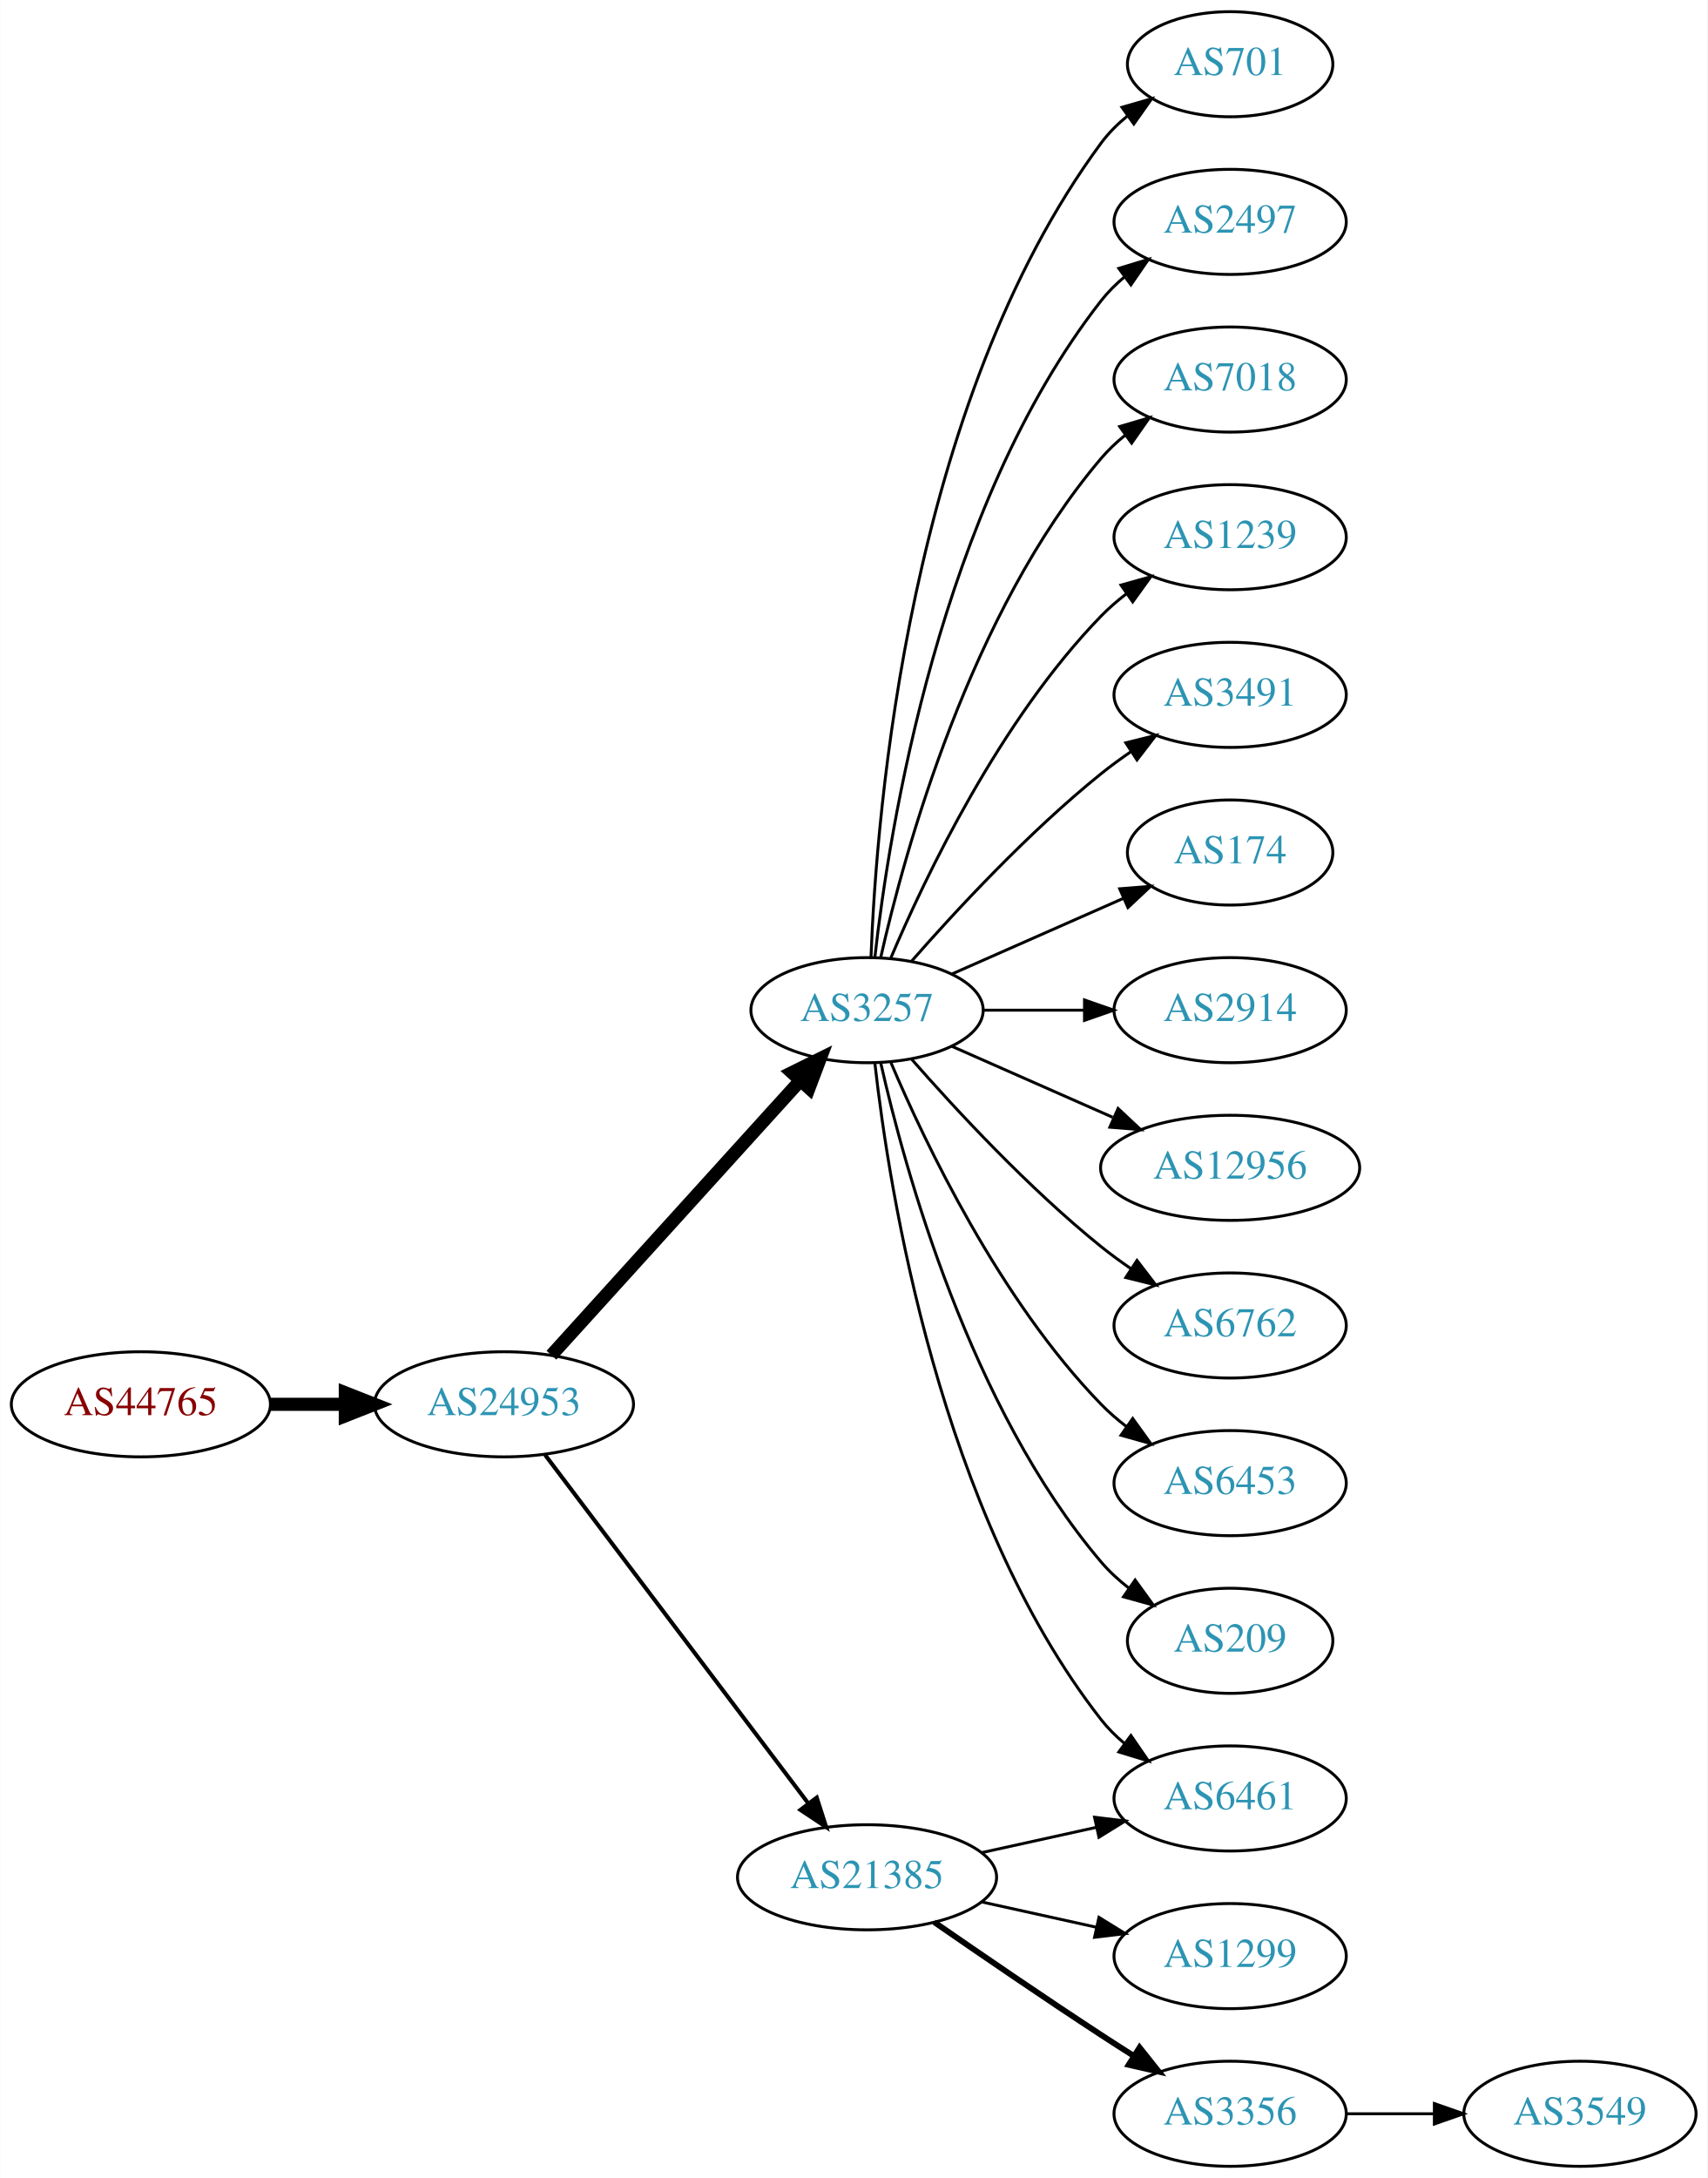
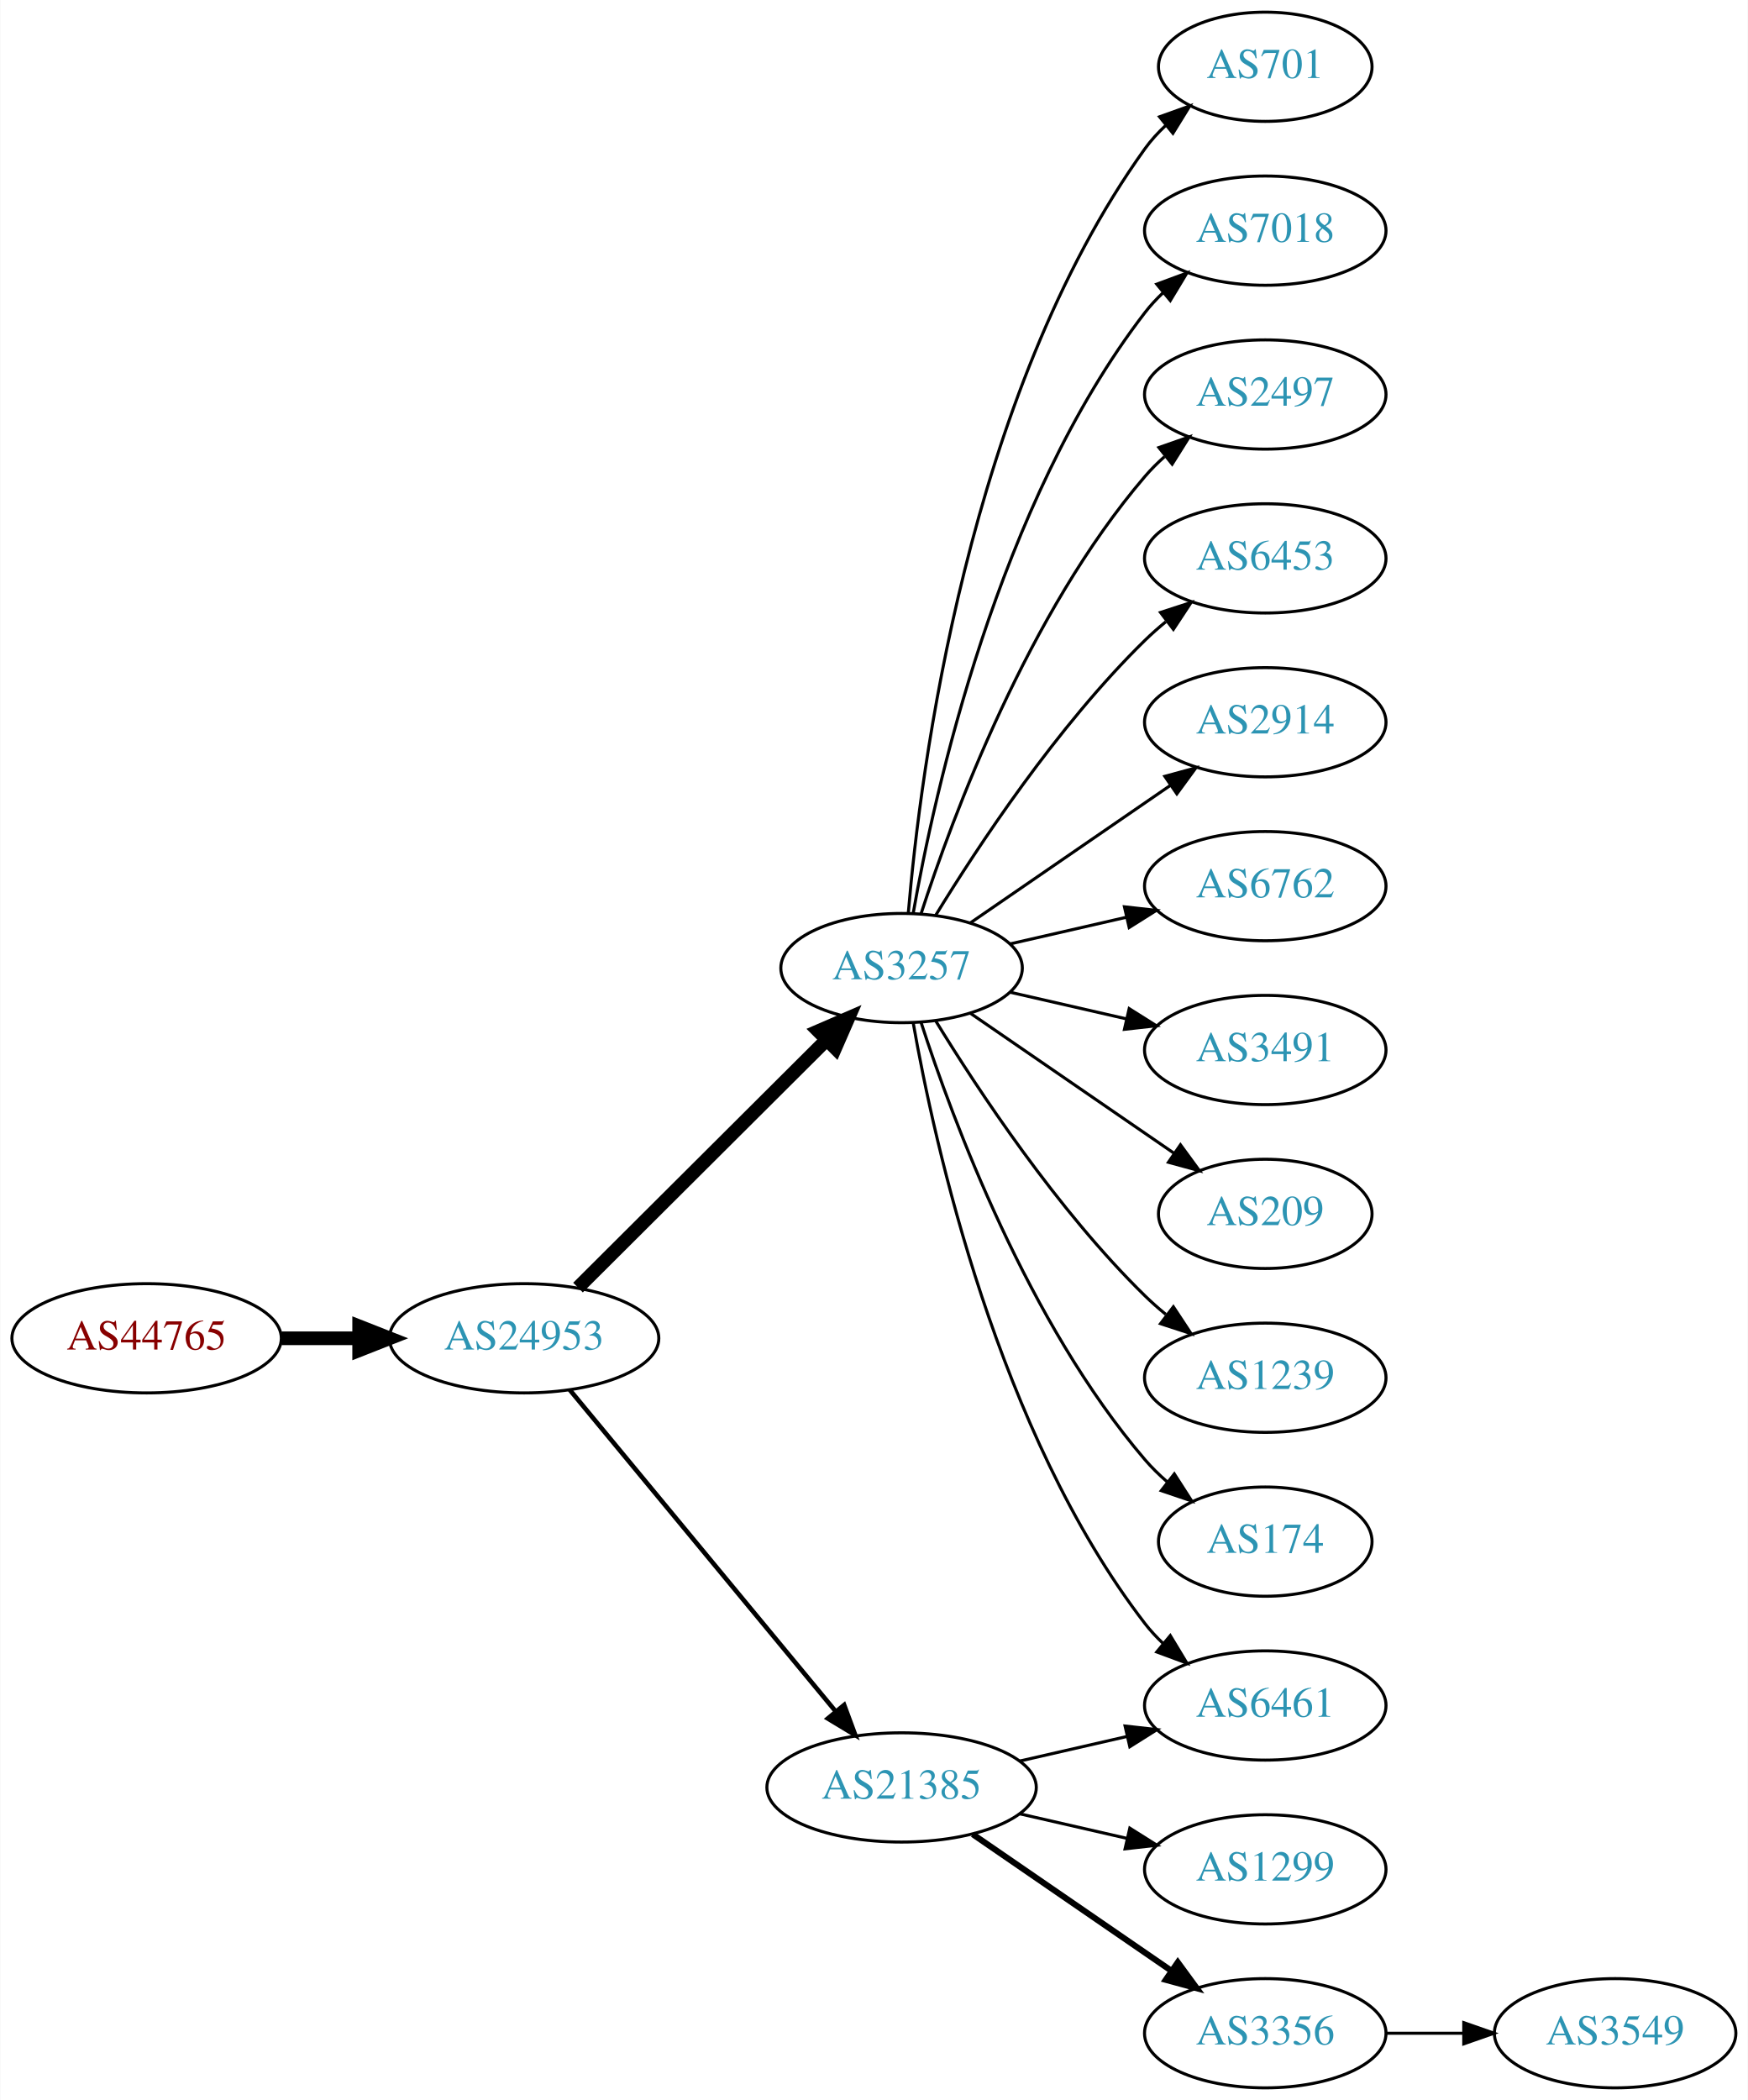
- <svg xmlns="http://www.w3.org/2000/svg" xmlns:xlink="http://www.w3.org/1999/xlink" width="585pt" height="746pt" viewBox="0.00 0.00 584.86 746.00">
-   <g id="graph0" class="graph" transform="scale(1 1) rotate(0) translate(4 742)">
-     <polygon fill="white" stroke="none" points="-4,4 -4,-742 580.862,-742 580.862,4 -4,4" />
+ <svg xmlns="http://www.w3.org/2000/svg" xmlns:xlink="http://www.w3.org/1999/xlink" width="576pt" height="692pt" viewBox="0.00 0.00 575.76 692.00">
+   <g id="graph0" class="graph" transform="scale(1 1) rotate(0) translate(4 688)">
+     <polygon fill="white" stroke="none" points="-4,4 -4,-688 571.762,-688 571.762,4 -4,4" />
    <g id="node1" class="node">
      <g id="a_node1">
        <a xlink:href="/asn/44765" xlink:title="AS44765 ~ MakeNewMedia Communications GmbH [AT]">
-           <ellipse fill="#ffffff" stroke="black" cx="44.196" cy="-261" rx="44.393" ry="18" />
-           <text text-anchor="middle" x="44.196" y="-257.3" font-family="Times,serif" font-size="14.00" fill="#880000">AS44765</text>
+           <ellipse fill="#ffffff" stroke="black" cx="44.196" cy="-247" rx="44.393" ry="18" />
+           <text text-anchor="middle" x="44.196" y="-243.3" font-family="Times,serif" font-size="14.00" fill="#880000">AS44765</text>
        </a>
      </g>
    </g>
    <g id="node2" class="node">
      <g id="a_node2">
        <a xlink:href="/asn/24953" xlink:title="AS24953 ~ AS MACRO: AS-24953 (customers) [AT]">
-           <ellipse fill="#ffffff" stroke="black" cx="168.588" cy="-261" rx="44.393" ry="18" />
-           <text text-anchor="middle" x="168.588" y="-257.3" font-family="Times,serif" font-size="14.00" fill="#2c94b3">AS24953</text>
+           <ellipse fill="#ffffff" stroke="black" cx="168.588" cy="-247" rx="44.393" ry="18" />
+           <text text-anchor="middle" x="168.588" y="-243.3" font-family="Times,serif" font-size="14.00" fill="#2c94b3">AS24953</text>
        </a>
      </g>
    </g>
    <g id="edge1" class="edge">
-       <path fill="none" stroke="black" stroke-width="4.5" d="M88.692,-261C96.898,-261 105.569,-261 114.041,-261" />
-       <polygon fill="black" stroke="black" stroke-width="4.5" points="114.233,-264.938 124.233,-261 114.233,-257.063 114.233,-264.938" />
+       <path fill="none" stroke="black" stroke-width="4.5" d="M88.692,-247C96.898,-247 105.569,-247 114.041,-247" />
+       <polygon fill="black" stroke="black" stroke-width="4.5" points="114.233,-250.938 124.233,-247 114.233,-243.063 114.233,-250.938" />
    </g>
    <g id="node3" class="node">
      <g id="a_node3">
        <a xlink:href="/asn/3257" xlink:title="AS3257 ~ GTT [DE]">
-           <ellipse fill="#ffffff" stroke="black" cx="292.98" cy="-396" rx="39.794" ry="18" />
-           <text text-anchor="middle" x="292.98" y="-392.3" font-family="Times,serif" font-size="14.00" fill="#2c94b3">AS3257</text>
+           <ellipse fill="#ffffff" stroke="black" cx="292.98" cy="-369" rx="39.794" ry="18" />
+           <text text-anchor="middle" x="292.98" y="-365.3" font-family="Times,serif" font-size="14.00" fill="#2c94b3">AS3257</text>
        </a>
      </g>
    </g>
    <g id="edge2" class="edge">
-       <path fill="none" stroke="black" stroke-width="4.5" d="M184.842,-277.825C206.305,-301.499 245.536,-344.771 270.104,-371.87" />
-       <polygon fill="black" stroke="black" stroke-width="4.5" points="267.285,-374.623 276.919,-379.387 273.119,-369.334 267.285,-374.623" />
+       <path fill="none" stroke="black" stroke-width="4.5" d="M186.35,-263.708C207.499,-284.789 244.01,-321.183 268.079,-345.175" />
+       <polygon fill="black" stroke="black" stroke-width="4.5" points="265.559,-348.223 275.421,-352.494 271.119,-342.646 265.559,-348.223" />
    </g>
    <g id="node4" class="node">
      <g id="a_node4">
        <a xlink:href="/asn/21385" xlink:title="AS21385 ~ Trusted Network GmbH [DE]">
          <ellipse fill="#ffffff" stroke="black" cx="292.98" cy="-99" rx="44.393" ry="18" />
          <text text-anchor="middle" x="292.98" y="-95.3" font-family="Times,serif" font-size="14.00" fill="#2c94b3">AS21385</text>
        </a>
      </g>
    </g>
    <g id="edge3" class="edge">
-       <path fill="none" stroke="black" stroke-width="1.385" d="M182.686,-243.663C204.311,-215.04 247.582,-157.767 272.705,-124.514" />
-       <polygon fill="black" stroke="black" stroke-width="1.385" points="275.741,-126.301 278.976,-116.212 270.156,-122.081 275.741,-126.301" />
+       <path fill="none" stroke="black" stroke-width="1.5" d="M183.628,-230.023C205.094,-204.066 246.199,-154.36 271.148,-124.191" />
+       <polygon fill="black" stroke="black" stroke-width="1.5" points="274.051,-126.172 277.727,-116.235 268.657,-121.711 274.051,-126.172" />
    </g>
    <g id="node5" class="node">
      <g id="a_node5">
        <a xlink:href="/asn/701" xlink:title="AS701 ~ UUNET [US]">
-           <ellipse fill="#ffffff" stroke="black" cx="417.373" cy="-720" rx="35.194" ry="18" />
-           <text text-anchor="middle" x="417.373" y="-716.3" font-family="Times,serif" font-size="14.00" fill="#2c94b3">AS701</text>
+           <ellipse fill="#ffffff" stroke="black" cx="412.823" cy="-666" rx="35.194" ry="18" />
+           <text text-anchor="middle" x="412.823" y="-662.3" font-family="Times,serif" font-size="14.00" fill="#2c94b3">AS701</text>
        </a>
      </g>
    </g>
    <g id="edge4" class="edge">
-       <path fill="none" stroke="black" d="M294.332,-413.993C296.158,-463.457 307.213,-603.73 373.176,-693 375.719,-696.441 378.843,-699.545 382.238,-702.318" />
-       <polygon fill="black" stroke="black" points="380.325,-705.252 390.505,-708.186 384.377,-699.544 380.325,-705.252" />
+       <path fill="none" stroke="black" d="M295.199,-387.195C299.106,-433.461 314.734,-557.68 373.176,-639 375.135,-641.725 377.457,-644.27 379.977,-646.622" />
+       <polygon fill="black" stroke="black" points="377.987,-649.514 387.96,-653.089 382.393,-644.075 377.987,-649.514" />
    </g>
    <g id="node6" class="node">
      <g id="a_node6">
-         <a xlink:href="/asn/2497" xlink:title="AS2497 ~ Internet Initiative Japan Inc. [JP]">
-           <ellipse fill="#ffffff" stroke="black" cx="417.373" cy="-666" rx="39.794" ry="18" />
-           <text text-anchor="middle" x="417.373" y="-662.3" font-family="Times,serif" font-size="14.00" fill="#2c94b3">AS2497</text>
+         <a xlink:href="/asn/7018" xlink:title="AS7018 ~ AT&amp;T Services, Inc. [US]">
+           <ellipse fill="#ffffff" stroke="black" cx="412.823" cy="-612" rx="39.794" ry="18" />
+           <text text-anchor="middle" x="412.823" y="-608.3" font-family="Times,serif" font-size="14.00" fill="#2c94b3">AS7018</text>
        </a>
      </g>
    </g>
    <g id="edge5" class="edge">
-       <path fill="none" stroke="black" d="M295.66,-414.129C300.49,-457.368 317.831,-568.216 373.176,-639 375.492,-641.961 378.229,-644.683 381.184,-647.164" />
-       <polygon fill="black" stroke="black" points="379.239,-650.078 389.375,-653.165 383.377,-644.432 379.239,-650.078" />
+       <path fill="none" stroke="black" d="M296.798,-386.99C303.726,-426.435 324.683,-522.025 373.176,-585 374.955,-587.31 376.988,-589.5 379.168,-591.559" />
+       <polygon fill="black" stroke="black" points="377.064,-594.361 387.001,-598.036 381.525,-588.966 377.064,-594.361" />
    </g>
    <g id="node7" class="node">
      <g id="a_node7">
-         <a xlink:href="/asn/7018" xlink:title="AS7018 ~ AT&amp;T Services, Inc. [US]">
-           <ellipse fill="#ffffff" stroke="black" cx="417.373" cy="-612" rx="39.794" ry="18" />
-           <text text-anchor="middle" x="417.373" y="-608.3" font-family="Times,serif" font-size="14.00" fill="#2c94b3">AS7018</text>
+         <a xlink:href="/asn/2497" xlink:title="AS2497 ~ Internet Initiative Japan Inc. [JP]">
+           <ellipse fill="#ffffff" stroke="black" cx="412.823" cy="-558" rx="39.794" ry="18" />
+           <text text-anchor="middle" x="412.823" y="-554.3" font-family="Times,serif" font-size="14.00" fill="#2c94b3">AS2497</text>
        </a>
      </g>
    </g>
    <g id="edge6" class="edge">
-       <path fill="none" stroke="black" d="M297.674,-414.075C305.814,-450.148 328.247,-532.14 373.176,-585 375.611,-587.864 378.427,-590.521 381.432,-592.961" />
-       <polygon fill="black" stroke="black" points="379.531,-595.905 389.692,-598.906 383.62,-590.224 379.531,-595.905" />
+       <path fill="none" stroke="black" d="M299.428,-386.991C309.742,-418.816 334.604,-485.927 373.176,-531 375.122,-533.274 377.3,-535.449 379.605,-537.507" />
+       <polygon fill="black" stroke="black" points="377.775,-540.524 387.774,-544.027 382.142,-535.053 377.775,-540.524" />
    </g>
    <g id="node8" class="node">
      <g id="a_node8">
-         <a xlink:href="/asn/1239" xlink:title="AS1239 ~ Sprint [US]">
-           <ellipse fill="#ffffff" stroke="black" cx="417.373" cy="-558" rx="39.794" ry="18" />
-           <text text-anchor="middle" x="417.373" y="-554.3" font-family="Times,serif" font-size="14.00" fill="#2c94b3">AS1239</text>
+         <a xlink:href="/asn/6453" xlink:title="AS6453 ~ TATA COMMUNICATIONS (AMERICA) INC [US]">
+           <ellipse fill="#ffffff" stroke="black" cx="412.823" cy="-504" rx="39.794" ry="18" />
+           <text text-anchor="middle" x="412.823" y="-500.3" font-family="Times,serif" font-size="14.00" fill="#2c94b3">AS6453</text>
        </a>
      </g>
    </g>
    <g id="edge7" class="edge">
-       <path fill="none" stroke="black" d="M301.171,-413.975C312.938,-441.682 338.512,-495.348 373.176,-531 375.797,-533.695 378.737,-536.239 381.82,-538.608" />
-       <polygon fill="black" stroke="black" points="379.986,-541.597 390.189,-544.455 383.995,-535.859 379.986,-541.597" />
+       <path fill="none" stroke="black" d="M304.246,-386.44C318.055,-408.991 344.243,-448.722 373.176,-477 375.317,-479.092 377.634,-481.137 380.034,-483.106" />
+       <polygon fill="black" stroke="black" points="378.301,-486.185 388.375,-489.464 382.544,-480.618 378.301,-486.185" />
    </g>
    <g id="node9" class="node">
      <g id="a_node9">
-         <a xlink:href="/asn/3491" xlink:title="AS3491 ~ PCCW Global, Inc. [US]">
-           <ellipse fill="#ffffff" stroke="black" cx="417.373" cy="-504" rx="39.794" ry="18" />
-           <text text-anchor="middle" x="417.373" y="-500.3" font-family="Times,serif" font-size="14.00" fill="#2c94b3">AS3491</text>
+         <a xlink:href="/asn/2914" xlink:title="AS2914 ~ NTT America, Inc. [US]">
+           <ellipse fill="#ffffff" stroke="black" cx="412.823" cy="-450" rx="39.794" ry="18" />
+           <text text-anchor="middle" x="412.823" y="-446.3" font-family="Times,serif" font-size="14.00" fill="#2c94b3">AS2914</text>
        </a>
      </g>
    </g>
    <g id="edge8" class="edge">
-       <path fill="none" stroke="black" d="M308.133,-412.663C323.234,-429.894 348.355,-457.024 373.176,-477 376.432,-479.62 379.957,-482.192 383.542,-484.646" />
-       <polygon fill="black" stroke="black" points="381.629,-487.577 391.914,-490.121 385.46,-481.719 381.629,-487.577" />
+       <path fill="none" stroke="black" d="M315.595,-383.857C334.083,-396.565 360.897,-414.995 381.526,-429.175" />
+       <polygon fill="black" stroke="black" points="379.723,-432.183 389.947,-434.963 383.688,-426.414 379.723,-432.183" />
    </g>
    <g id="node10" class="node">
      <g id="a_node10">
-         <a xlink:href="/asn/174" xlink:title="AS174 ~ Cogent Communications [US]">
-           <ellipse fill="#ffffff" stroke="black" cx="417.373" cy="-450" rx="35.194" ry="18" />
-           <text text-anchor="middle" x="417.373" y="-446.3" font-family="Times,serif" font-size="14.00" fill="#2c94b3">AS174</text>
+         <a xlink:href="/asn/6762" xlink:title="AS6762 ~ TELECOM ITALIA SPARKLE S.p.A. [IT]">
+           <ellipse fill="#ffffff" stroke="black" cx="412.823" cy="-396" rx="39.794" ry="18" />
+           <text text-anchor="middle" x="412.823" y="-392.3" font-family="Times,serif" font-size="14.00" fill="#2c94b3">AS6762</text>
        </a>
      </g>
    </g>
    <g id="edge9" class="edge">
-       <path fill="none" stroke="black" d="M322.06,-408.389C339.488,-416.078 362.045,-426.031 380.729,-434.274" />
-       <polygon fill="black" stroke="black" points="379.537,-437.573 390.099,-438.408 382.362,-431.169 379.537,-437.573" />
+       <path fill="none" stroke="black" d="M328.7,-376.955C340.7,-379.704 354.32,-382.825 367.013,-385.733" />
+       <polygon fill="black" stroke="black" points="366.415,-389.187 376.945,-388.009 367.979,-382.364 366.415,-389.187" />
    </g>
    <g id="node11" class="node">
      <g id="a_node11">
-         <a xlink:href="/asn/2914" xlink:title="AS2914 ~ NTT America, Inc. [US]">
-           <ellipse fill="#ffffff" stroke="black" cx="417.373" cy="-396" rx="39.794" ry="18" />
-           <text text-anchor="middle" x="417.373" y="-392.3" font-family="Times,serif" font-size="14.00" fill="#2c94b3">AS2914</text>
+         <a xlink:href="/asn/3491" xlink:title="AS3491 ~ PCCW Global, Inc. [US]">
+           <ellipse fill="#ffffff" stroke="black" cx="412.823" cy="-342" rx="39.794" ry="18" />
+           <text text-anchor="middle" x="412.823" y="-338.3" font-family="Times,serif" font-size="14.00" fill="#2c94b3">AS3491</text>
        </a>
      </g>
    </g>
    <g id="edge10" class="edge">
-       <path fill="none" stroke="black" d="M332.706,-396C343.644,-396 355.695,-396 367.161,-396" />
-       <polygon fill="black" stroke="black" points="367.479,-399.5 377.479,-396 367.479,-392.5 367.479,-399.5" />
+       <path fill="none" stroke="black" d="M328.7,-361.045C340.7,-358.296 354.32,-355.175 367.013,-352.267" />
+       <polygon fill="black" stroke="black" points="367.979,-355.636 376.945,-349.991 366.415,-348.813 367.979,-355.636" />
    </g>
    <g id="node12" class="node">
      <g id="a_node12">
-         <a xlink:href="/asn/12956" xlink:title="AS12956 ~ TELXIUS [ES]">
-           <ellipse fill="#ffffff" stroke="black" cx="417.373" cy="-342" rx="44.393" ry="18" />
-           <text text-anchor="middle" x="417.373" y="-338.3" font-family="Times,serif" font-size="14.00" fill="#2c94b3">AS12956</text>
+         <a xlink:href="/asn/209" xlink:title="AS209 ~ CenturyLink Communications, LLC [US]">
+           <ellipse fill="#ffffff" stroke="black" cx="412.823" cy="-288" rx="35.194" ry="18" />
+           <text text-anchor="middle" x="412.823" y="-284.3" font-family="Times,serif" font-size="14.00" fill="#2c94b3">AS209</text>
        </a>
      </g>
    </g>
    <g id="edge11" class="edge">
-       <path fill="none" stroke="black" d="M322.06,-383.611C338.376,-376.413 359.186,-367.231 377.106,-359.325" />
-       <polygon fill="black" stroke="black" points="378.981,-362.323 386.717,-355.084 376.155,-355.919 378.981,-362.323" />
+       <path fill="none" stroke="black" d="M315.595,-354.143C334.432,-341.195 361.912,-322.307 382.687,-308.027" />
+       <polygon fill="black" stroke="black" points="384.878,-310.768 391.136,-302.219 380.913,-304.999 384.878,-310.768" />
    </g>
    <g id="node13" class="node">
      <g id="a_node13">
-         <a xlink:href="/asn/6762" xlink:title="AS6762 ~ TELECOM ITALIA SPARKLE S.p.A. [IT]">
-           <ellipse fill="#ffffff" stroke="black" cx="417.373" cy="-288" rx="39.794" ry="18" />
-           <text text-anchor="middle" x="417.373" y="-284.3" font-family="Times,serif" font-size="14.00" fill="#2c94b3">AS6762</text>
+         <a xlink:href="/asn/1239" xlink:title="AS1239 ~ Sprint [US]">
+           <ellipse fill="#ffffff" stroke="black" cx="412.823" cy="-234" rx="39.794" ry="18" />
+           <text text-anchor="middle" x="412.823" y="-230.3" font-family="Times,serif" font-size="14.00" fill="#2c94b3">AS1239</text>
        </a>
      </g>
    </g>
    <g id="edge12" class="edge">
-       <path fill="none" stroke="black" d="M308.133,-379.337C323.234,-362.106 348.355,-334.976 373.176,-315 376.432,-312.38 379.957,-309.808 383.542,-307.354" />
-       <polygon fill="black" stroke="black" points="385.46,-310.281 391.914,-301.879 381.629,-304.423 385.46,-310.281" />
+       <path fill="none" stroke="black" d="M304.246,-351.56C318.055,-329.009 344.243,-289.278 373.176,-261 375.317,-258.908 377.634,-256.863 380.034,-254.894" />
+       <polygon fill="black" stroke="black" points="382.544,-257.382 388.375,-248.536 378.301,-251.815 382.544,-257.382" />
    </g>
    <g id="node14" class="node">
      <g id="a_node14">
        <a xlink:href="/asn/6461" xlink:title="AS6461 ~ Zayo Bandwidth [US]">
-           <ellipse fill="#ffffff" stroke="black" cx="417.373" cy="-126" rx="39.794" ry="18" />
-           <text text-anchor="middle" x="417.373" y="-122.3" font-family="Times,serif" font-size="14.00" fill="#2c94b3">AS6461</text>
+           <ellipse fill="#ffffff" stroke="black" cx="412.823" cy="-126" rx="39.794" ry="18" />
+           <text text-anchor="middle" x="412.823" y="-122.3" font-family="Times,serif" font-size="14.00" fill="#2c94b3">AS6461</text>
        </a>
      </g>
    </g>
    <g id="edge13" class="edge">
-       <path fill="none" stroke="black" d="M295.66,-377.871C300.49,-334.632 317.831,-223.784 373.176,-153 375.492,-150.039 378.229,-147.317 381.184,-144.836" />
-       <polygon fill="black" stroke="black" points="383.377,-147.568 389.375,-138.835 379.239,-141.922 383.377,-147.568" />
+       <path fill="none" stroke="black" d="M296.798,-351.01C303.726,-311.565 324.683,-215.975 373.176,-153 374.955,-150.69 376.988,-148.5 379.168,-146.441" />
+       <polygon fill="black" stroke="black" points="381.525,-149.034 387.001,-139.964 377.064,-143.639 381.525,-149.034" />
    </g>
    <g id="node15" class="node">
      <g id="a_node15">
-         <a xlink:href="/asn/6453" xlink:title="AS6453 ~ TATA COMMUNICATIONS (AMERICA) INC [US]">
-           <ellipse fill="#ffffff" stroke="black" cx="417.373" cy="-234" rx="39.794" ry="18" />
-           <text text-anchor="middle" x="417.373" y="-230.3" font-family="Times,serif" font-size="14.00" fill="#2c94b3">AS6453</text>
+         <a xlink:href="/asn/174" xlink:title="AS174 ~ Cogent Communications [US]">
+           <ellipse fill="#ffffff" stroke="black" cx="412.823" cy="-180" rx="35.194" ry="18" />
+           <text text-anchor="middle" x="412.823" y="-176.3" font-family="Times,serif" font-size="14.00" fill="#2c94b3">AS174</text>
        </a>
      </g>
    </g>
    <g id="edge14" class="edge">
-       <path fill="none" stroke="black" d="M301.171,-378.025C312.938,-350.318 338.512,-296.652 373.176,-261 375.797,-258.305 378.737,-255.761 381.82,-253.392" />
-       <polygon fill="black" stroke="black" points="383.995,-256.141 390.189,-247.545 379.986,-250.403 383.995,-256.141" />
+       <path fill="none" stroke="black" d="M299.428,-351.009C309.742,-319.184 334.604,-252.073 373.176,-207 375.358,-204.45 377.833,-202.025 380.45,-199.749" />
+       <polygon fill="black" stroke="black" points="382.855,-202.312 388.58,-193.397 378.545,-196.796 382.855,-202.312" />
+     </g>
+     <g id="edge15" class="edge">
+       <path fill="none" stroke="black" d="M331.915,-107.692C343.156,-110.267 355.568,-113.111 367.192,-115.774" />
+       <polygon fill="black" stroke="black" points="366.624,-119.235 377.153,-118.057 368.188,-112.412 366.624,-119.235" />
    </g>
    <g id="node16" class="node">
      <g id="a_node16">
-         <a xlink:href="/asn/209" xlink:title="AS209 ~ CenturyLink Communications, LLC [US]">
-           <ellipse fill="#ffffff" stroke="black" cx="417.373" cy="-180" rx="35.194" ry="18" />
-           <text text-anchor="middle" x="417.373" y="-176.3" font-family="Times,serif" font-size="14.00" fill="#2c94b3">AS209</text>
-         </a>
-       </g>
-     </g>
-     <g id="edge15" class="edge">
-       <path fill="none" stroke="black" d="M297.674,-377.925C305.814,-341.852 328.247,-259.86 373.176,-207 375.947,-203.74 379.213,-200.748 382.688,-198.039" />
-       <polygon fill="black" stroke="black" points="384.824,-200.818 391.042,-192.239 380.832,-195.068 384.824,-200.818" />
-     </g>
-     <g id="edge17" class="edge">
-       <path fill="none" stroke="black" d="M332.37,-107.469C344.761,-110.202 358.608,-113.257 371.429,-116.085" />
-       <polygon fill="black" stroke="black" points="370.924,-119.558 381.443,-118.295 372.432,-112.722 370.924,-119.558" />
+         <a xlink:href="/asn/1299" xlink:title="AS1299 ~ Telia Carrier [EU]">
+           <ellipse fill="#ffffff" stroke="black" cx="412.823" cy="-72" rx="39.794" ry="18" />
+           <text text-anchor="middle" x="412.823" y="-68.3" font-family="Times,serif" font-size="14.00" fill="#2c94b3">AS1299</text>
+         </a>
+       </g>
+     </g>
+     <g id="edge16" class="edge">
+       <path fill="none" stroke="black" d="M331.915,-90.308C343.156,-87.733 355.568,-84.889 367.192,-82.226" />
+       <polygon fill="black" stroke="black" points="368.188,-85.588 377.153,-79.944 366.624,-78.765 368.188,-85.588" />
    </g>
    <g id="node17" class="node">
      <g id="a_node17">
-         <a xlink:href="/asn/1299" xlink:title="AS1299 ~ Telia Carrier [EU]">
-           <ellipse fill="#ffffff" stroke="black" cx="417.373" cy="-72" rx="39.794" ry="18" />
-           <text text-anchor="middle" x="417.373" y="-68.3" font-family="Times,serif" font-size="14.00" fill="#2c94b3">AS1299</text>
-         </a>
-       </g>
-     </g>
-     <g id="edge16" class="edge">
-       <path fill="none" stroke="black" d="M332.37,-90.531C344.761,-87.798 358.608,-84.743 371.429,-81.915" />
-       <polygon fill="black" stroke="black" points="372.432,-85.278 381.443,-79.706 370.924,-78.442 372.432,-85.278" />
+         <a xlink:href="/asn/3356" xlink:title="AS3356 ~ Level 3 Parent, LLC [US]">
+           <ellipse fill="#ffffff" stroke="black" cx="412.823" cy="-18" rx="39.794" ry="18" />
+           <text text-anchor="middle" x="412.823" y="-14.3" font-family="Times,serif" font-size="14.00" fill="#2c94b3">AS3356</text>
+         </a>
+       </g>
+     </g>
+     <g id="edge17" class="edge">
+       <path fill="none" stroke="black" stroke-width="2" d="M316.423,-83.574C335.004,-70.802 361.565,-52.545 381.945,-38.537" />
+       <polygon fill="black" stroke="black" stroke-width="2" points="384.001,-41.371 390.259,-32.822 380.036,-35.602 384.001,-41.371" />
    </g>
    <g id="node18" class="node">
      <g id="a_node18">
-         <a xlink:href="/asn/3356" xlink:title="AS3356 ~ Level 3 Parent, LLC [US]">
-           <ellipse fill="#ffffff" stroke="black" cx="417.373" cy="-18" rx="39.794" ry="18" />
-           <text text-anchor="middle" x="417.373" y="-14.3" font-family="Times,serif" font-size="14.00" fill="#2c94b3">AS3356</text>
+         <a xlink:href="/asn/3549" xlink:title="AS3549 ~ Level 3 Parent, LLC [US]">
+           <ellipse fill="#ffffff" stroke="black" cx="528.116" cy="-18" rx="39.794" ry="18" />
+           <text text-anchor="middle" x="528.116" y="-14.3" font-family="Times,serif" font-size="14.00" fill="#2c94b3">AS3549</text>
        </a>
      </g>
    </g>
    <g id="edge18" class="edge">
-       <path fill="none" stroke="black" stroke-width="2" d="M316.011,-83.633C331.813,-72.695 353.67,-57.739 373.176,-45 376.758,-42.661 380.529,-40.241 384.289,-37.856" />
-       <polygon fill="black" stroke="black" stroke-width="2" points="386.352,-40.693 392.95,-32.404 382.623,-34.769 386.352,-40.693" />
-     </g>
-     <g id="node19" class="node">
-       <g id="a_node19">
-         <a xlink:href="/asn/3549" xlink:title="AS3549 ~ Level 3 Parent, LLC [US]">
-           <ellipse fill="#ffffff" stroke="black" cx="537.215" cy="-18" rx="39.794" ry="18" />
-           <text text-anchor="middle" x="537.215" y="-14.3" font-family="Times,serif" font-size="14.00" fill="#2c94b3">AS3549</text>
-         </a>
-       </g>
-     </g>
-     <g id="edge19" class="edge">
-       <path fill="none" stroke="black" d="M457.285,-18C466.839,-18 477.188,-18 487.151,-18" />
-       <polygon fill="black" stroke="black" points="487.343,-21.5 497.343,-18 487.343,-14.5 487.343,-21.5" />
+       <path fill="none" stroke="black" d="M452.495,-18C460.698,-18 469.462,-18 477.994,-18" />
+       <polygon fill="black" stroke="black" points="478.233,-21.5 488.233,-18 478.233,-14.5 478.233,-21.5" />
    </g>
  </g>
</svg>
